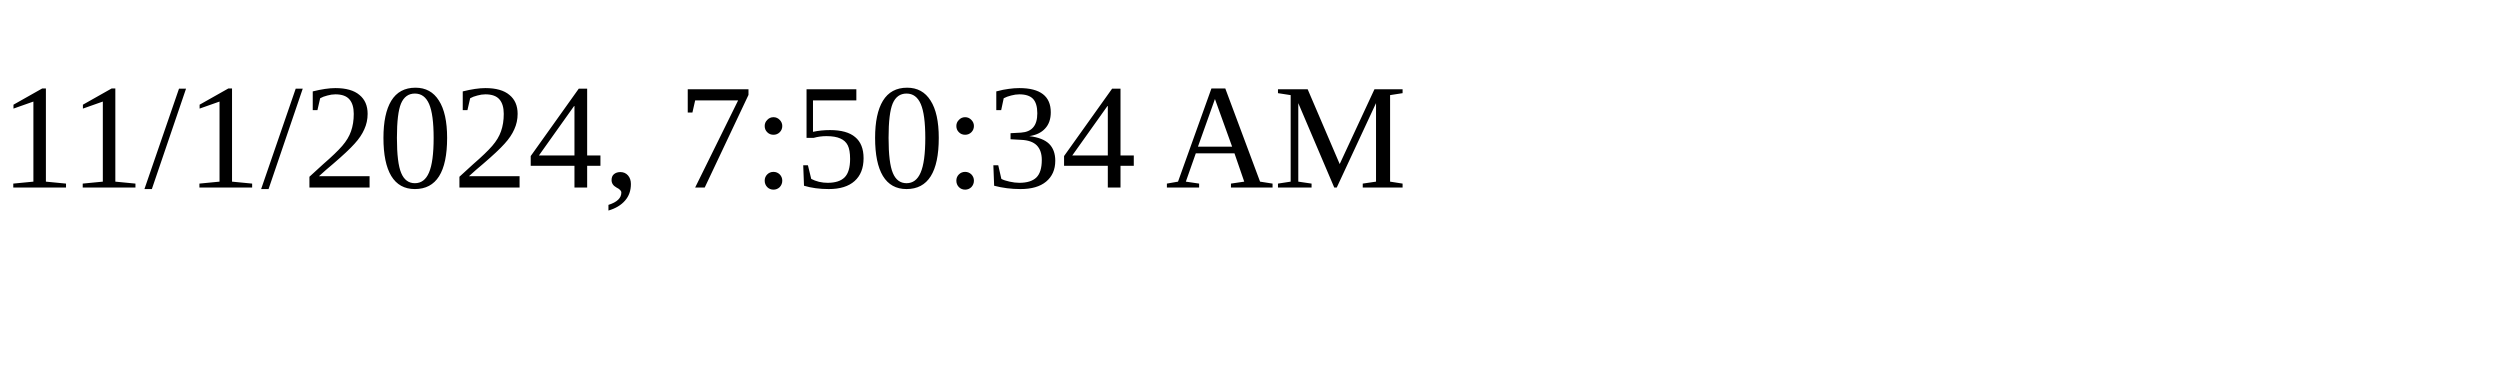
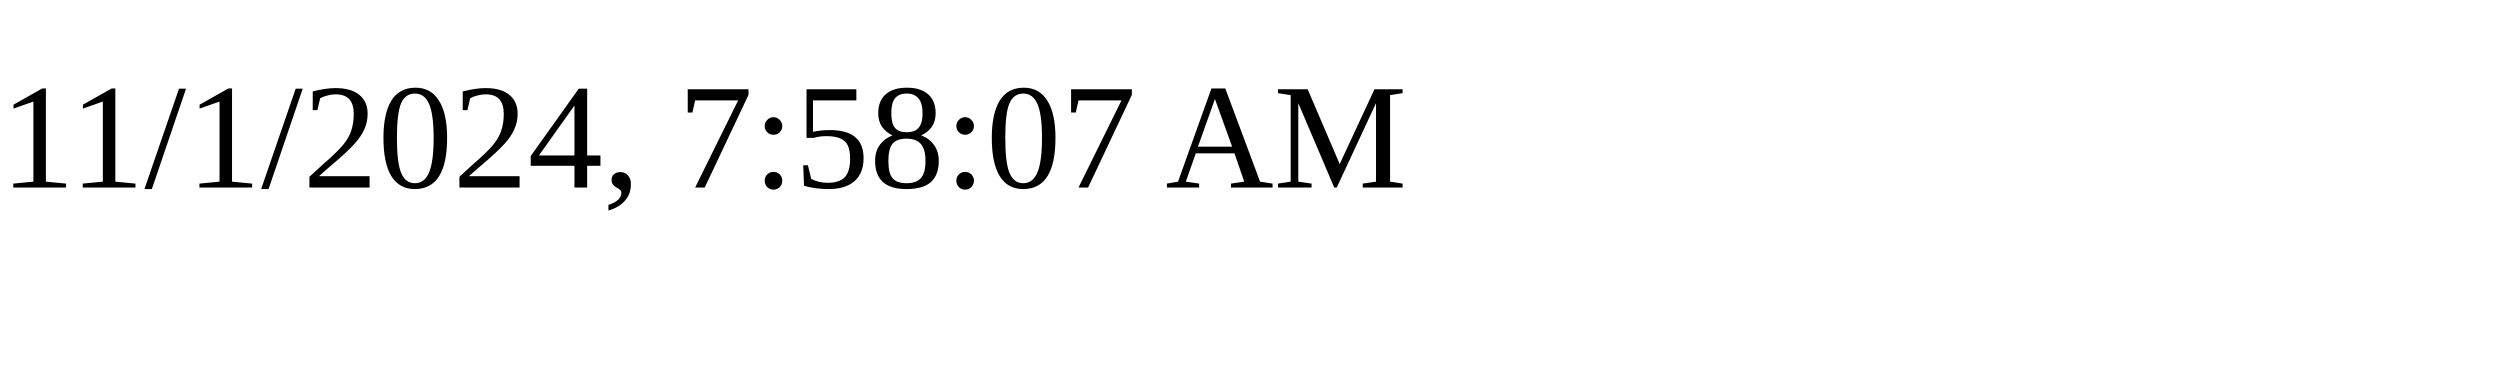
<svg xmlns="http://www.w3.org/2000/svg" height="30" width="200">
-   <text x="0" y="15">11/1/2024, 7:50:34 AM</text>
+   <text x="0" y="15">11/1/2024, 7:58:07 AM</text>
</svg>
